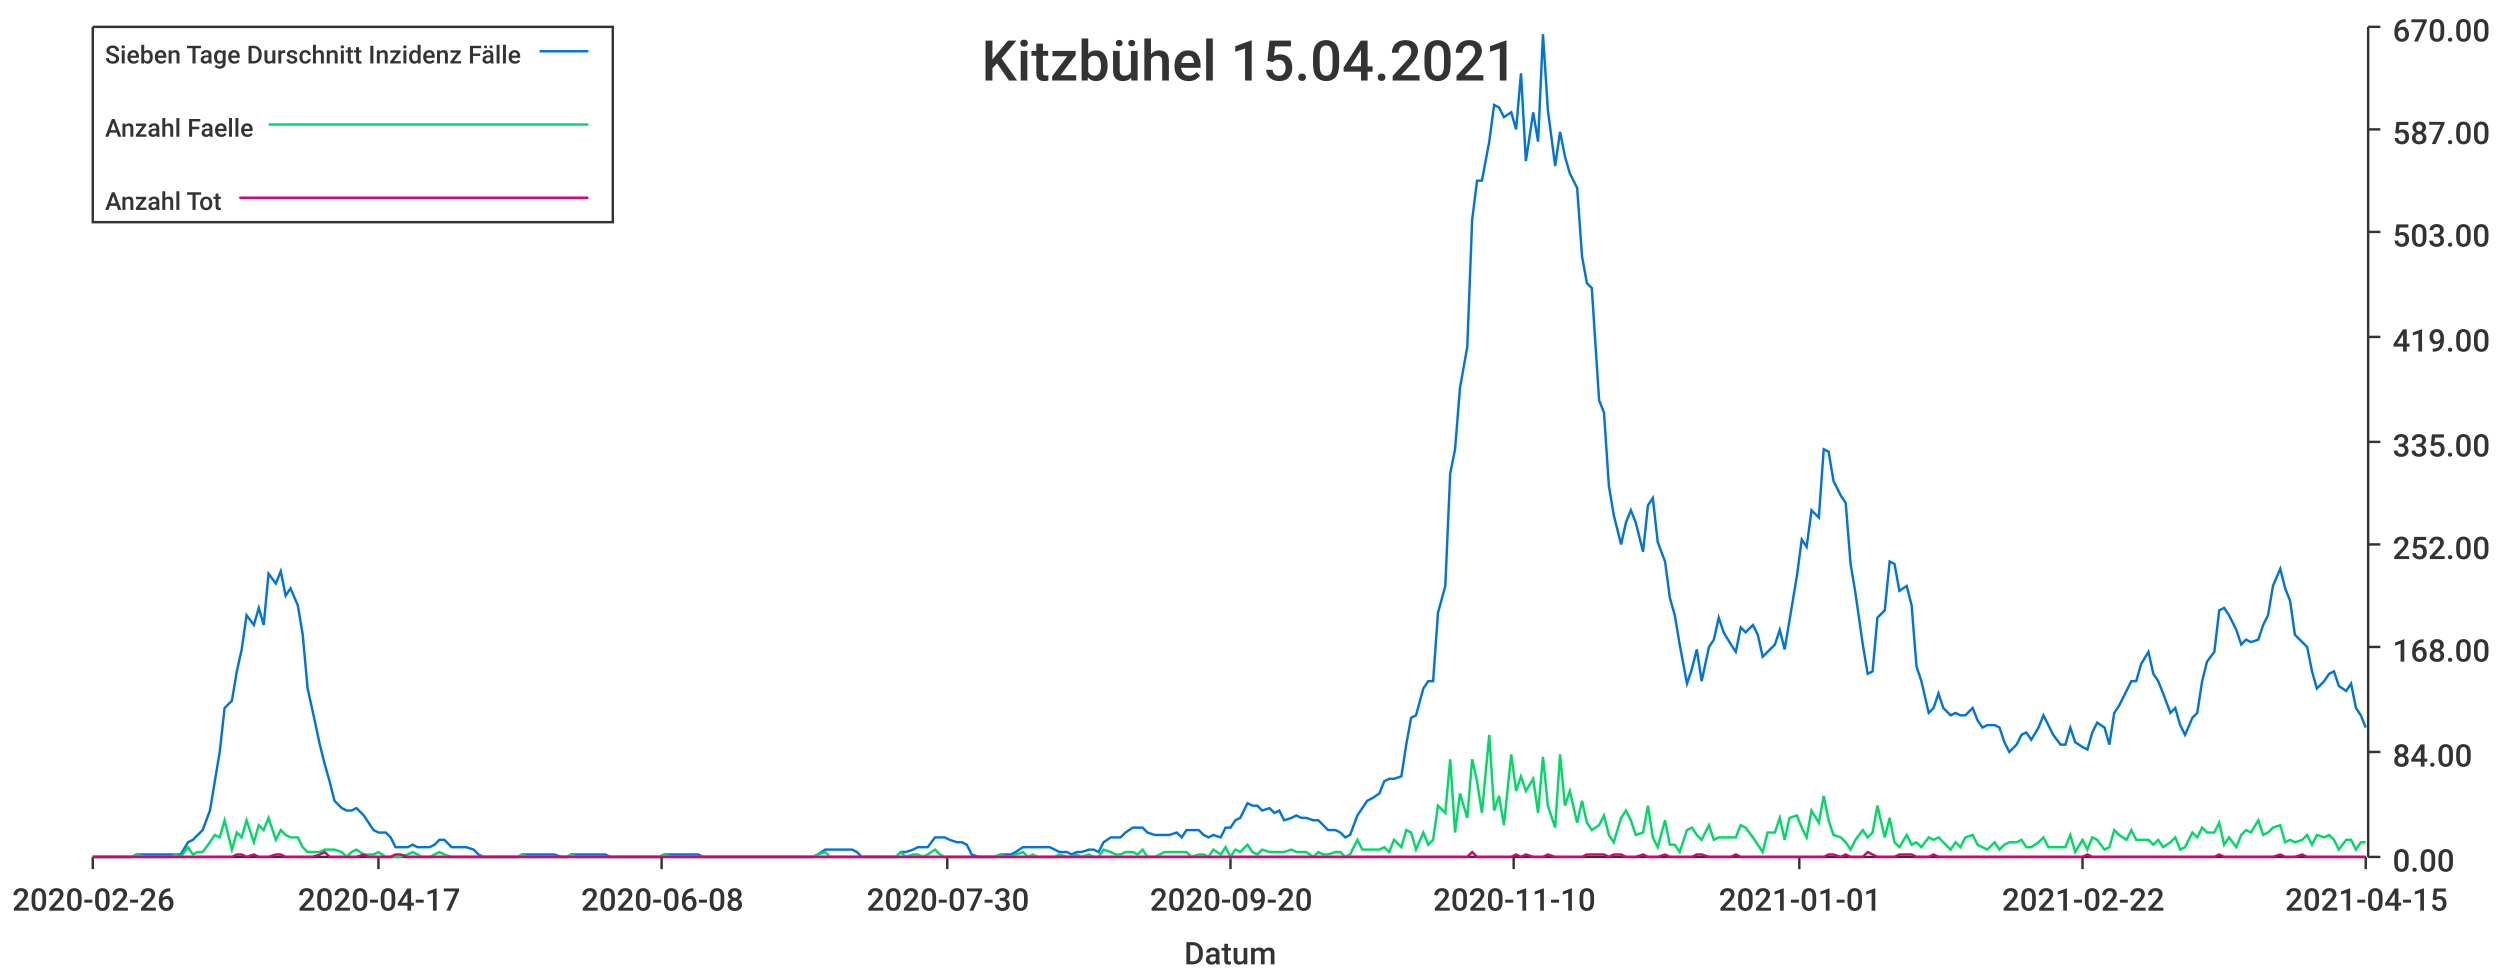
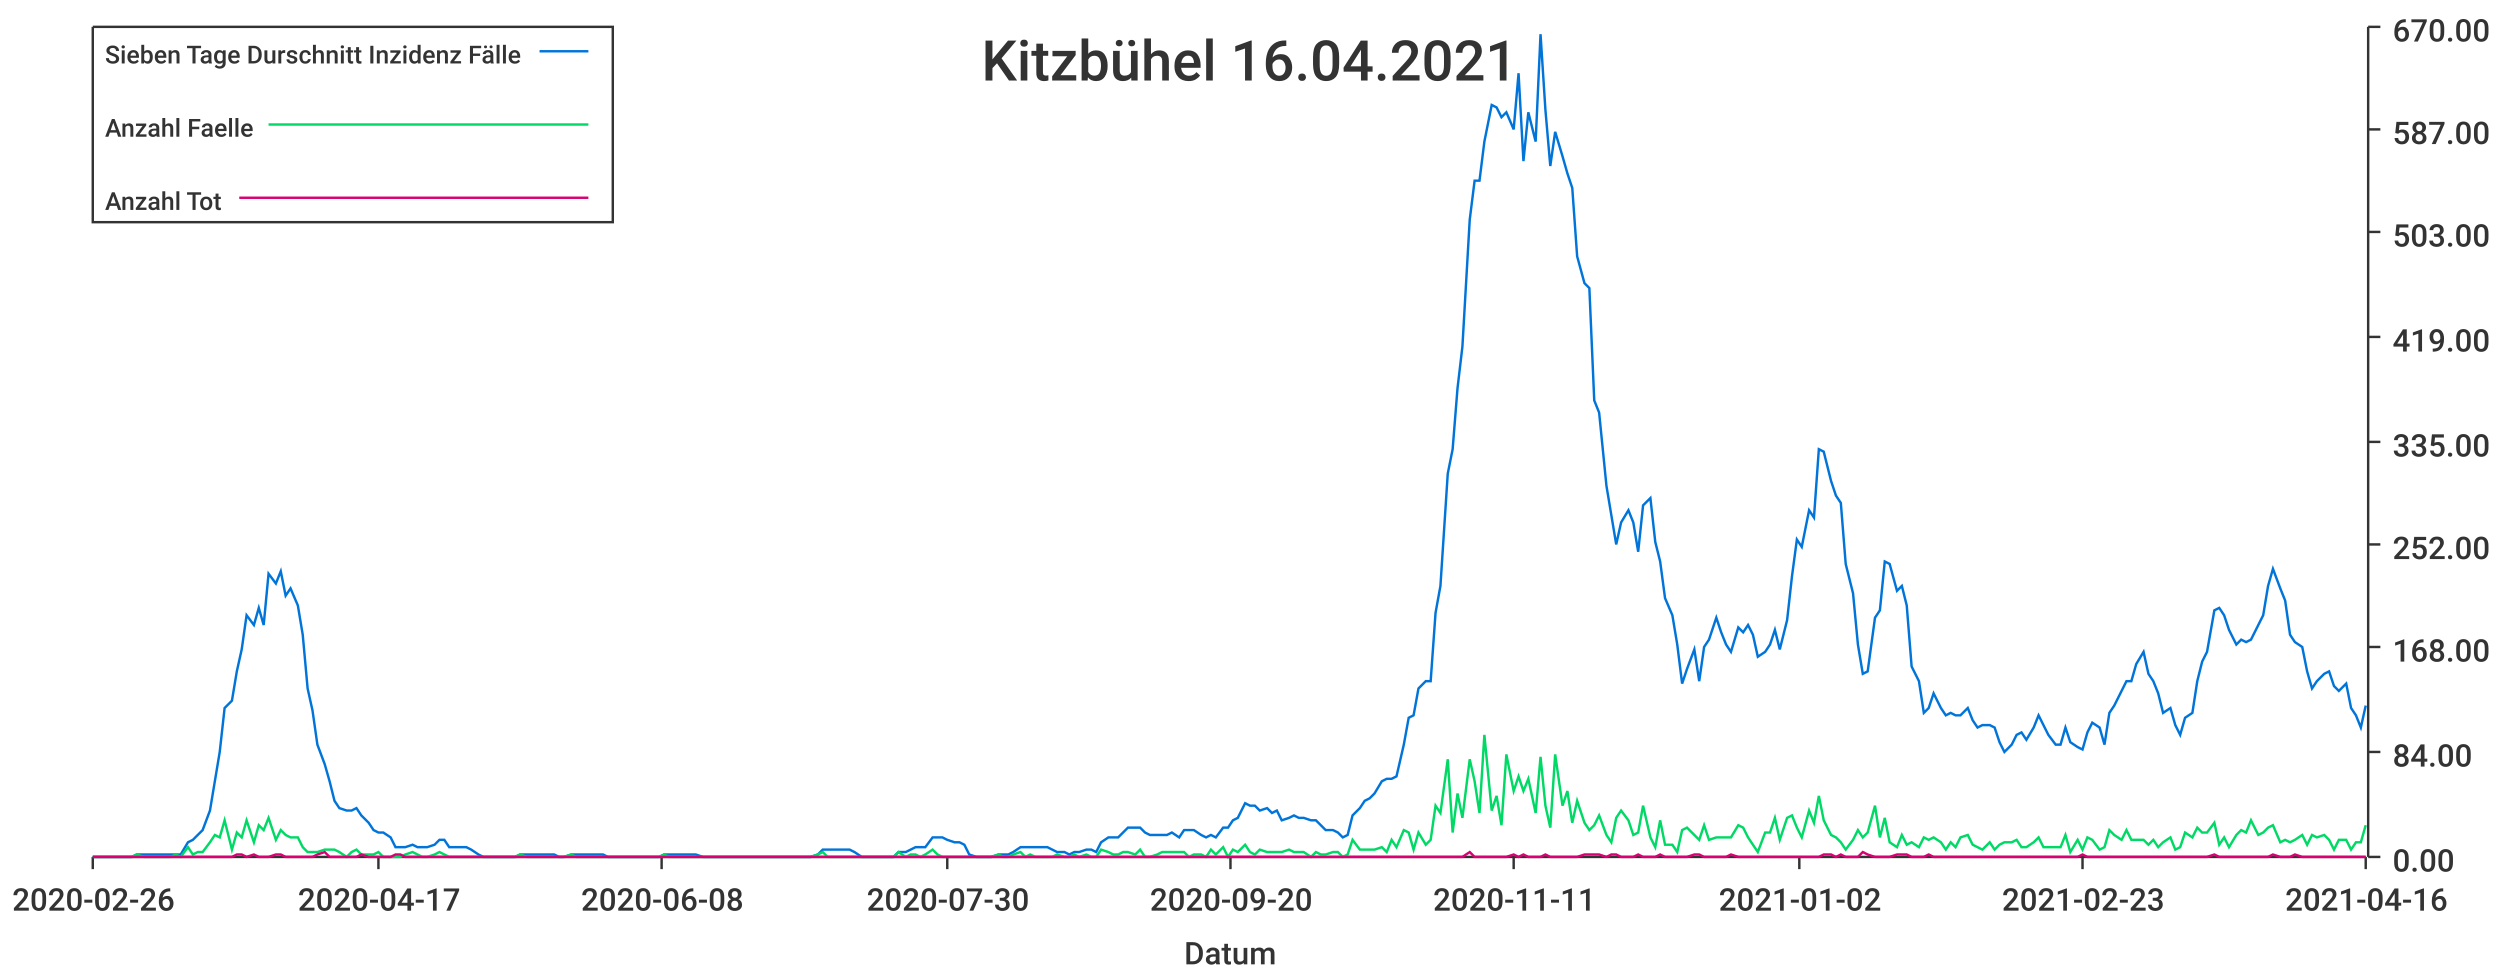
<svg xmlns="http://www.w3.org/2000/svg" width="1024" height="400">\n<path d="M 0 0 L 1024 0 L 1024 400 L 0 400 L 0 0" style="stroke-width:0;stroke:rgba(255,255,255,1.0);fill:rgba(255,255,255,1.0)" />
  <path d="M 38 11 L 969 11 L 969 351 L 38 351 L 38 11" style="stroke-width:0;stroke:rgba(255,255,255,1.0);fill:rgba(255,255,255,1.0)" />
  <path d="M 38 351 L 969 351" style="stroke-width:1;stroke:rgba(51,51,51,1.0);fill:none" />
  <path d="M 38 351 L 38 356" style="stroke-width:1;stroke:rgba(51,51,51,1.0);fill:none" />
  <text x="5" y="373" style="stroke-width:0;stroke:none;fill:rgba(51,51,51,1.0);font-size:12.8px;font-family:'Roboto Medium',sans-serif">2020-02-26</text>
  <path d="M 155 351 L 155 356" style="stroke-width:1;stroke:rgba(51,51,51,1.0);fill:none" />
  <text x="122" y="373" style="stroke-width:0;stroke:none;fill:rgba(51,51,51,1.0);font-size:12.8px;font-family:'Roboto Medium',sans-serif">2020-04-17</text>
  <path d="M 271 351 L 271 356" style="stroke-width:1;stroke:rgba(51,51,51,1.0);fill:none" />
  <text x="238" y="373" style="stroke-width:0;stroke:none;fill:rgba(51,51,51,1.0);font-size:12.8px;font-family:'Roboto Medium',sans-serif">2020-06-08</text>
  <path d="M 388 351 L 388 356" style="stroke-width:1;stroke:rgba(51,51,51,1.0);fill:none" />
  <text x="355" y="373" style="stroke-width:0;stroke:none;fill:rgba(51,51,51,1.0);font-size:12.8px;font-family:'Roboto Medium',sans-serif">2020-07-30</text>
  <path d="M 504 351 L 504 356" style="stroke-width:1;stroke:rgba(51,51,51,1.0);fill:none" />
  <text x="471" y="373" style="stroke-width:0;stroke:none;fill:rgba(51,51,51,1.0);font-size:12.8px;font-family:'Roboto Medium',sans-serif">2020-09-20</text>
  <path d="M 620 351 L 620 356" style="stroke-width:1;stroke:rgba(51,51,51,1.0);fill:none" />
-   <text x="587" y="373" style="stroke-width:0;stroke:none;fill:rgba(51,51,51,1.0);font-size:12.8px;font-family:'Roboto Medium',sans-serif">2020-11-10</text>
+   <text x="587" y="373" style="stroke-width:0;stroke:none;fill:rgba(51,51,51,1.0);font-size:12.8px;font-family:'Roboto Medium',sans-serif">2020-11-11</text>
  <path d="M 737 351 L 737 356" style="stroke-width:1;stroke:rgba(51,51,51,1.0);fill:none" />
-   <text x="704" y="373" style="stroke-width:0;stroke:none;fill:rgba(51,51,51,1.0);font-size:12.8px;font-family:'Roboto Medium',sans-serif">2021-01-01</text>
+   <text x="704" y="373" style="stroke-width:0;stroke:none;fill:rgba(51,51,51,1.0);font-size:12.8px;font-family:'Roboto Medium',sans-serif">2021-01-02</text>
  <path d="M 853 351 L 853 356" style="stroke-width:1;stroke:rgba(51,51,51,1.0);fill:none" />
-   <text x="820" y="373" style="stroke-width:0;stroke:none;fill:rgba(51,51,51,1.0);font-size:12.8px;font-family:'Roboto Medium',sans-serif">2021-02-22</text>
+   <text x="820" y="373" style="stroke-width:0;stroke:none;fill:rgba(51,51,51,1.0);font-size:12.8px;font-family:'Roboto Medium',sans-serif">2021-02-23</text>
  <path d="M 969 351 L 969 356" style="stroke-width:1;stroke:rgba(51,51,51,1.0);fill:none" />
-   <text x="936" y="373" style="stroke-width:0;stroke:none;fill:rgba(51,51,51,1.0);font-size:12.8px;font-family:'Roboto Medium',sans-serif">2021-04-15</text>
+   <text x="936" y="373" style="stroke-width:0;stroke:none;fill:rgba(51,51,51,1.0);font-size:12.8px;font-family:'Roboto Medium',sans-serif">2021-04-16</text>
  <text x="485" y="395" style="stroke-width:0;stroke:none;fill:rgba(51,51,51,1.0);font-size:12.8px;font-family:'Roboto Medium',sans-serif">Datum</text>
  <path d="M 970 351 L 970 11" style="stroke-width:1;stroke:rgba(51,51,51,1.0);fill:none" />
  <path d="M 970 351 L 975 351" style="stroke-width:1;stroke:rgba(51,51,51,1.0);fill:none" />
  <text x="980" y="357" style="stroke-width:0;stroke:none;fill:rgba(51,51,51,1.0);font-size:12.8px;font-family:'Roboto Medium',sans-serif">0.00</text>
  <path d="M 970 308 L 975 308" style="stroke-width:1;stroke:rgba(51,51,51,1.0);fill:none" />
  <text x="980" y="314" style="stroke-width:0;stroke:none;fill:rgba(51,51,51,1.0);font-size:12.8px;font-family:'Roboto Medium',sans-serif">84.00</text>
  <path d="M 970 265 L 975 265" style="stroke-width:1;stroke:rgba(51,51,51,1.0);fill:none" />
  <text x="980" y="271" style="stroke-width:0;stroke:none;fill:rgba(51,51,51,1.0);font-size:12.8px;font-family:'Roboto Medium',sans-serif">168.00</text>
  <path d="M 970 223 L 975 223" style="stroke-width:1;stroke:rgba(51,51,51,1.0);fill:none" />
  <text x="980" y="229" style="stroke-width:0;stroke:none;fill:rgba(51,51,51,1.0);font-size:12.8px;font-family:'Roboto Medium',sans-serif">252.00</text>
  <path d="M 970 181 L 975 181" style="stroke-width:1;stroke:rgba(51,51,51,1.0);fill:none" />
  <text x="980" y="187" style="stroke-width:0;stroke:none;fill:rgba(51,51,51,1.0);font-size:12.8px;font-family:'Roboto Medium',sans-serif">335.00</text>
  <path d="M 970 138 L 975 138" style="stroke-width:1;stroke:rgba(51,51,51,1.0);fill:none" />
  <text x="980" y="144" style="stroke-width:0;stroke:none;fill:rgba(51,51,51,1.0);font-size:12.8px;font-family:'Roboto Medium',sans-serif">419.00</text>
  <path d="M 970 95 L 975 95" style="stroke-width:1;stroke:rgba(51,51,51,1.0);fill:none" />
  <text x="980" y="101" style="stroke-width:0;stroke:none;fill:rgba(51,51,51,1.0);font-size:12.8px;font-family:'Roboto Medium',sans-serif">503.00</text>
  <path d="M 970 53 L 975 53" style="stroke-width:1;stroke:rgba(51,51,51,1.0);fill:none" />
  <text x="980" y="59" style="stroke-width:0;stroke:none;fill:rgba(51,51,51,1.0);font-size:12.8px;font-family:'Roboto Medium',sans-serif">587.00</text>
  <path d="M 970 11 L 975 11" style="stroke-width:1;stroke:rgba(51,51,51,1.0);fill:none" />
  <text x="980" y="17" style="stroke-width:0;stroke:none;fill:rgba(51,51,51,1.0);font-size:12.8px;font-family:'Roboto Medium',sans-serif">670.00</text>
-   <path d="M 38 351 L 41 351 L 43 351 L 45 351 L 47 351 L 50 351 L 52 351 L 54 351 L 56 350 L 59 350 L 61 350 L 63 350 L 65 350 L 68 350 L 70 350 L 72 350 L 74 350 L 77 345 L 79 344 L 81 342 L 83 340 L 86 332 L 88 320 L 90 308 L 92 290 L 95 287 L 97 275 L 99 266 L 101 252 L 104 256 L 106 249 L 108 256 L 110 235 L 113 239 L 115 234 L 117 244 L 119 241 L 122 248 L 124 260 L 126 282 L 128 291 L 131 305 L 133 313 L 135 320 L 137 328 L 140 331 L 142 332 L 144 332 L 146 331 L 149 334 L 151 337 L 153 340 L 155 341 L 158 341 L 160 343 L 162 347 L 164 347 L 167 347 L 169 346 L 171 347 L 173 347 L 176 347 L 178 346 L 180 344 L 182 344 L 185 347 L 187 347 L 189 347 L 191 347 L 194 348 L 196 350 L 198 351 L 200 351 L 203 351 L 205 351 L 207 351 L 209 351 L 212 351 L 214 350 L 216 350 L 218 350 L 221 350 L 223 350 L 225 350 L 227 350 L 230 351 L 232 351 L 234 350 L 236 350 L 239 350 L 241 350 L 243 350 L 245 350 L 248 350 L 250 351 L 252 351 L 254 351 L 257 351 L 259 351 L 261 351 L 263 351 L 266 351 L 268 351 L 270 351 L 272 350 L 275 350 L 277 350 L 279 350 L 281 350 L 284 350 L 286 350 L 288 351 L 290 351 L 293 351 L 295 351 L 297 351 L 299 351 L 302 351 L 304 351 L 306 351 L 308 351 L 311 351 L 313 351 L 315 351 L 317 351 L 320 351 L 322 351 L 324 351 L 326 351 L 329 351 L 331 351 L 333 351 L 335 350 L 338 348 L 340 348 L 342 348 L 344 348 L 347 348 L 349 348 L 351 349 L 353 351 L 356 351 L 358 351 L 360 351 L 362 351 L 365 351 L 367 351 L 369 349 L 371 349 L 374 348 L 376 347 L 378 347 L 380 347 L 383 343 L 385 343 L 387 343 L 389 344 L 392 345 L 394 345 L 396 346 L 398 350 L 401 351 L 403 351 L 405 351 L 407 351 L 410 350 L 412 350 L 414 350 L 416 349 L 419 347 L 421 347 L 423 347 L 425 347 L 428 347 L 430 347 L 432 348 L 434 349 L 437 349 L 439 350 L 441 349 L 443 349 L 446 348 L 448 348 L 450 349 L 452 345 L 455 343 L 457 343 L 459 343 L 461 341 L 464 339 L 466 339 L 468 339 L 470 341 L 473 342 L 475 342 L 477 342 L 479 342 L 482 341 L 484 343 L 486 340 L 488 340 L 491 340 L 493 342 L 495 343 L 497 342 L 500 343 L 502 339 L 504 339 L 506 336 L 508 335 L 511 329 L 513 330 L 515 330 L 517 332 L 520 331 L 522 333 L 524 332 L 526 336 L 529 335 L 531 334 L 533 335 L 535 335 L 538 336 L 540 336 L 542 338 L 544 340 L 547 340 L 549 341 L 551 343 L 553 342 L 556 334 L 558 331 L 560 328 L 562 327 L 565 325 L 567 320 L 569 319 L 571 319 L 574 318 L 576 305 L 578 294 L 580 293 L 583 282 L 585 279 L 587 279 L 589 251 L 592 240 L 594 194 L 596 184 L 598 159 L 601 142 L 603 90 L 605 74 L 607 74 L 610 58 L 612 43 L 614 44 L 616 48 L 619 46 L 621 53 L 623 30 L 625 66 L 628 46 L 630 58 L 632 14 L 634 45 L 637 68 L 639 54 L 641 64 L 643 71 L 646 77 L 648 105 L 650 116 L 652 118 L 655 164 L 657 169 L 659 199 L 661 211 L 664 223 L 666 214 L 668 209 L 670 214 L 673 226 L 675 207 L 677 204 L 679 222 L 682 230 L 684 245 L 686 252 L 688 264 L 691 280 L 693 274 L 695 266 L 697 279 L 700 265 L 702 262 L 704 253 L 706 259 L 709 264 L 711 267 L 713 257 L 715 259 L 718 256 L 720 260 L 722 269 L 724 267 L 727 264 L 729 258 L 731 266 L 733 254 L 736 236 L 738 221 L 740 224 L 742 209 L 745 212 L 747 184 L 749 185 L 751 197 L 754 203 L 756 206 L 758 231 L 760 243 L 763 264 L 765 276 L 767 275 L 769 253 L 772 250 L 774 230 L 776 231 L 778 242 L 781 240 L 783 248 L 785 273 L 787 279 L 790 292 L 792 290 L 794 284 L 796 290 L 799 293 L 801 292 L 803 293 L 805 293 L 808 290 L 810 295 L 812 298 L 814 297 L 817 297 L 819 298 L 821 304 L 823 308 L 826 305 L 828 301 L 830 300 L 832 303 L 835 298 L 837 293 L 839 297 L 841 301 L 844 305 L 846 305 L 848 298 L 850 304 L 853 306 L 855 307 L 857 300 L 859 296 L 862 298 L 864 305 L 866 292 L 868 289 L 871 283 L 873 279 L 875 279 L 877 272 L 880 267 L 882 276 L 884 279 L 886 284 L 889 292 L 891 290 L 893 297 L 895 301 L 898 294 L 900 292 L 902 279 L 904 271 L 907 267 L 909 250 L 911 249 L 913 252 L 916 258 L 918 264 L 920 262 L 922 263 L 925 262 L 927 256 L 929 252 L 931 240 L 934 233 L 936 241 L 938 246 L 940 260 L 943 263 L 945 265 L 947 275 L 949 282 L 952 279 L 954 276 L 956 275 L 958 281 L 961 283 L 963 280 L 965 290 L 967 293 L 969 298" style="stroke-width:1;stroke:rgba(0,116,217,1.0);fill:none" />
-   <path d="M 38 351 L 41 351 L 43 351 L 45 351 L 47 351 L 50 351 L 52 351 L 54 351 L 56 350 L 59 351 L 61 351 L 63 351 L 65 351 L 68 351 L 70 351 L 72 350 L 74 351 L 77 347 L 79 350 L 81 349 L 83 349 L 86 345 L 88 342 L 90 343 L 92 336 L 95 348 L 97 341 L 99 343 L 101 336 L 104 345 L 106 338 L 108 340 L 110 335 L 113 344 L 115 340 L 117 342 L 119 343 L 122 343 L 124 347 L 126 349 L 128 349 L 131 349 L 133 348 L 135 348 L 137 348 L 140 349 L 142 351 L 144 349 L 146 348 L 149 350 L 151 350 L 153 350 L 155 349 L 158 351 L 160 351 L 162 351 L 164 351 L 167 350 L 169 349 L 171 350 L 173 351 L 176 351 L 178 350 L 180 349 L 182 350 L 185 351 L 187 351 L 189 351 L 191 351 L 194 351 L 196 351 L 198 351 L 200 351 L 203 351 L 205 351 L 207 351 L 209 351 L 212 351 L 214 350 L 216 351 L 218 351 L 221 351 L 223 351 L 225 351 L 227 351 L 230 351 L 232 351 L 234 350 L 236 351 L 239 351 L 241 351 L 243 351 L 245 351 L 248 351 L 250 351 L 252 351 L 254 351 L 257 351 L 259 351 L 261 351 L 263 351 L 266 351 L 268 351 L 270 351 L 272 350 L 275 351 L 277 351 L 279 351 L 281 351 L 284 351 L 286 351 L 288 351 L 290 351 L 293 351 L 295 351 L 297 351 L 299 351 L 302 351 L 304 351 L 306 351 L 308 351 L 311 351 L 313 351 L 315 351 L 317 351 L 320 351 L 322 351 L 324 351 L 326 351 L 329 351 L 331 351 L 333 351 L 335 350 L 338 349 L 340 351 L 342 351 L 344 351 L 347 351 L 349 351 L 351 351 L 353 351 L 356 351 L 358 351 L 360 351 L 362 351 L 365 351 L 367 351 L 369 349 L 371 351 L 374 350 L 376 350 L 378 351 L 380 350 L 383 348 L 385 350 L 387 351 L 389 351 L 392 351 L 394 351 L 396 351 L 398 351 L 401 351 L 403 351 L 405 351 L 407 351 L 410 350 L 412 351 L 414 351 L 416 350 L 419 349 L 421 351 L 423 350 L 425 351 L 428 351 L 430 351 L 432 351 L 434 350 L 437 351 L 439 351 L 441 350 L 443 351 L 446 350 L 448 351 L 450 351 L 452 348 L 455 349 L 457 350 L 459 350 L 461 349 L 464 349 L 466 350 L 468 348 L 470 351 L 473 351 L 475 350 L 477 349 L 479 349 L 482 349 L 484 349 L 486 349 L 488 351 L 491 350 L 493 350 L 495 351 L 497 348 L 500 350 L 502 347 L 504 351 L 506 348 L 508 349 L 511 346 L 513 349 L 515 350 L 517 348 L 520 349 L 522 349 L 524 349 L 526 349 L 529 348 L 531 349 L 533 349 L 535 349 L 538 351 L 540 349 L 542 350 L 544 350 L 547 349 L 549 349 L 551 351 L 553 350 L 556 344 L 558 348 L 560 348 L 562 348 L 565 348 L 567 347 L 569 349 L 571 344 L 574 347 L 576 340 L 578 341 L 580 348 L 583 341 L 585 346 L 587 344 L 589 330 L 592 333 L 594 311 L 596 341 L 598 325 L 601 335 L 603 311 L 605 320 L 607 333 L 610 301 L 612 332 L 614 326 L 616 338 L 619 309 L 621 324 L 623 318 L 625 324 L 628 319 L 630 333 L 632 310 L 634 330 L 637 339 L 639 309 L 641 330 L 643 324 L 646 337 L 648 328 L 650 337 L 652 340 L 655 338 L 657 334 L 659 342 L 661 345 L 664 335 L 666 332 L 668 336 L 670 342 L 673 341 L 675 330 L 677 343 L 679 347 L 682 336 L 684 346 L 686 346 L 688 349 L 691 340 L 693 339 L 695 342 L 697 344 L 700 338 L 702 344 L 704 343 L 706 343 L 709 343 L 711 343 L 713 338 L 715 339 L 718 343 L 720 346 L 722 349 L 724 341 L 727 341 L 729 335 L 731 344 L 733 335 L 736 334 L 738 339 L 740 343 L 742 332 L 745 337 L 747 326 L 749 336 L 751 342 L 754 343 L 756 345 L 758 348 L 760 344 L 763 340 L 765 343 L 767 341 L 769 330 L 772 343 L 774 335 L 776 345 L 778 347 L 781 342 L 783 346 L 785 345 L 787 347 L 790 343 L 792 344 L 794 343 L 796 345 L 799 348 L 801 345 L 803 347 L 805 343 L 808 342 L 810 346 L 812 347 L 814 348 L 817 345 L 819 348 L 821 346 L 823 345 L 826 345 L 828 344 L 830 347 L 832 347 L 835 345 L 837 343 L 839 347 L 841 347 L 844 347 L 846 347 L 848 342 L 850 349 L 853 344 L 855 348 L 857 343 L 859 344 L 862 348 L 864 347 L 866 340 L 868 342 L 871 344 L 873 340 L 875 344 L 877 344 L 880 344 L 882 346 L 884 344 L 886 347 L 889 345 L 891 343 L 893 348 L 895 347 L 898 341 L 900 343 L 902 339 L 904 341 L 907 341 L 909 337 L 911 346 L 913 343 L 916 347 L 918 342 L 920 340 L 922 341 L 925 336 L 927 342 L 929 341 L 931 339 L 934 338 L 936 345 L 938 344 L 940 345 L 943 344 L 945 342 L 947 346 L 949 342 L 952 343 L 954 342 L 956 344 L 958 348 L 961 344 L 963 344 L 965 348 L 967 345 L 969 345" style="stroke-width:1;stroke:rgba(0,217,101,1.0);fill:none" />
-   <path d="M 38 351 L 41 351 L 43 351 L 45 351 L 47 351 L 50 351 L 52 351 L 54 351 L 56 351 L 59 351 L 61 351 L 63 351 L 65 351 L 68 351 L 70 351 L 72 351 L 74 351 L 77 351 L 79 351 L 81 351 L 83 351 L 86 351 L 88 351 L 90 351 L 92 351 L 95 351 L 97 350 L 99 350 L 101 351 L 104 350 L 106 351 L 108 351 L 110 351 L 113 350 L 115 350 L 117 351 L 119 351 L 122 351 L 124 351 L 126 351 L 128 351 L 131 350 L 133 349 L 135 351 L 137 351 L 140 351 L 142 351 L 144 351 L 146 351 L 149 350 L 151 351 L 153 351 L 155 351 L 158 351 L 160 351 L 162 350 L 164 350 L 167 351 L 169 351 L 171 351 L 173 351 L 176 351 L 178 351 L 180 351 L 182 351 L 185 351 L 187 351 L 189 351 L 191 351 L 194 351 L 196 351 L 198 351 L 200 351 L 203 351 L 205 351 L 207 351 L 209 351 L 212 351 L 214 351 L 216 351 L 218 351 L 221 351 L 223 351 L 225 351 L 227 351 L 230 351 L 232 351 L 234 351 L 236 351 L 239 351 L 241 351 L 243 351 L 245 351 L 248 351 L 250 351 L 252 351 L 254 351 L 257 351 L 259 351 L 261 351 L 263 351 L 266 351 L 268 351 L 270 351 L 272 351 L 275 351 L 277 351 L 279 351 L 281 351 L 284 351 L 286 351 L 288 351 L 290 351 L 293 351 L 295 351 L 297 351 L 299 351 L 302 351 L 304 351 L 306 351 L 308 351 L 311 351 L 313 351 L 315 351 L 317 351 L 320 351 L 322 351 L 324 351 L 326 351 L 329 351 L 331 351 L 333 351 L 335 351 L 338 351 L 340 351 L 342 351 L 344 351 L 347 351 L 349 351 L 351 351 L 353 351 L 356 351 L 358 351 L 360 351 L 362 351 L 365 351 L 367 351 L 369 351 L 371 351 L 374 351 L 376 351 L 378 351 L 380 351 L 383 351 L 385 351 L 387 351 L 389 351 L 392 351 L 394 351 L 396 351 L 398 351 L 401 351 L 403 351 L 405 351 L 407 351 L 410 351 L 412 351 L 414 351 L 416 351 L 419 351 L 421 351 L 423 351 L 425 351 L 428 351 L 430 351 L 432 351 L 434 351 L 437 351 L 439 351 L 441 351 L 443 351 L 446 351 L 448 351 L 450 351 L 452 351 L 455 351 L 457 351 L 459 351 L 461 351 L 464 351 L 466 351 L 468 351 L 470 351 L 473 351 L 475 351 L 477 351 L 479 351 L 482 351 L 484 351 L 486 351 L 488 351 L 491 351 L 493 351 L 495 351 L 497 351 L 500 351 L 502 351 L 504 351 L 506 351 L 508 351 L 511 351 L 513 351 L 515 351 L 517 351 L 520 351 L 522 351 L 524 351 L 526 351 L 529 351 L 531 351 L 533 351 L 535 351 L 538 351 L 540 351 L 542 351 L 544 351 L 547 351 L 549 351 L 551 351 L 553 351 L 556 351 L 558 351 L 560 351 L 562 351 L 565 351 L 567 351 L 569 351 L 571 351 L 574 351 L 576 351 L 578 351 L 580 351 L 583 351 L 585 351 L 587 351 L 589 351 L 592 351 L 594 351 L 596 351 L 598 351 L 601 351 L 603 349 L 605 351 L 607 351 L 610 351 L 612 351 L 614 351 L 616 351 L 619 351 L 621 350 L 623 351 L 625 350 L 628 351 L 630 351 L 632 351 L 634 350 L 637 351 L 639 351 L 641 351 L 643 351 L 646 351 L 648 351 L 650 350 L 652 350 L 655 350 L 657 350 L 659 351 L 661 350 L 664 350 L 666 351 L 668 351 L 670 351 L 673 350 L 675 351 L 677 351 L 679 351 L 682 350 L 684 351 L 686 351 L 688 351 L 691 351 L 693 351 L 695 350 L 697 350 L 700 351 L 702 351 L 704 351 L 706 351 L 709 351 L 711 350 L 713 351 L 715 351 L 718 351 L 720 351 L 722 351 L 724 351 L 727 351 L 729 351 L 731 351 L 733 351 L 736 351 L 738 351 L 740 351 L 742 351 L 745 351 L 747 351 L 749 350 L 751 350 L 754 351 L 756 350 L 758 351 L 760 351 L 763 351 L 765 349 L 767 350 L 769 351 L 772 351 L 774 351 L 776 351 L 778 350 L 781 350 L 783 350 L 785 351 L 787 351 L 790 351 L 792 350 L 794 351 L 796 351 L 799 351 L 801 351 L 803 351 L 805 351 L 808 351 L 810 351 L 812 351 L 814 351 L 817 351 L 819 351 L 821 351 L 823 351 L 826 351 L 828 351 L 830 351 L 832 351 L 835 351 L 837 351 L 839 351 L 841 351 L 844 351 L 846 351 L 848 351 L 850 351 L 853 351 L 855 350 L 857 351 L 859 351 L 862 351 L 864 351 L 866 351 L 868 351 L 871 351 L 873 351 L 875 351 L 877 351 L 880 351 L 882 351 L 884 351 L 886 351 L 889 351 L 891 351 L 893 351 L 895 351 L 898 351 L 900 351 L 902 351 L 904 351 L 907 351 L 909 350 L 911 351 L 913 351 L 916 351 L 918 351 L 920 351 L 922 351 L 925 351 L 927 351 L 929 351 L 931 351 L 934 350 L 936 351 L 938 351 L 940 351 L 943 350 L 945 351 L 947 351 L 949 351 L 952 351 L 954 351 L 956 351 L 958 351 L 961 351 L 963 351 L 965 351 L 967 351 L 969 351" style="stroke-width:1;stroke:rgba(217,0,116,1.0);fill:none" />
-   <text x="402" y="33" style="stroke-width:0;stroke:none;fill:rgba(51,51,51,1.0);font-size:23.0px;font-family:'Roboto Medium',sans-serif">Kitzbühel 15.04.2021</text>
+   <path d="M 38 351 L 41 351 L 43 351 L 45 351 L 47 351 L 50 351 L 52 351 L 54 351 L 56 350 L 59 350 L 61 350 L 63 350 L 65 350 L 68 350 L 70 350 L 72 350 L 74 350 L 77 345 L 79 344 L 81 342 L 83 340 L 86 332 L 88 320 L 90 308 L 92 290 L 95 287 L 97 275 L 99 266 L 101 252 L 104 256 L 106 249 L 108 256 L 110 235 L 113 239 L 115 234 L 117 244 L 119 241 L 122 248 L 124 260 L 126 282 L 128 291 L 130 305 L 133 313 L 135 320 L 137 328 L 139 331 L 142 332 L 144 332 L 146 331 L 148 334 L 151 337 L 153 340 L 155 341 L 157 341 L 160 343 L 162 347 L 164 347 L 166 347 L 169 346 L 171 347 L 173 347 L 175 347 L 178 346 L 180 344 L 182 344 L 184 347 L 187 347 L 189 347 L 191 347 L 193 348 L 196 350 L 198 351 L 200 351 L 202 351 L 205 351 L 207 351 L 209 351 L 211 351 L 213 350 L 216 350 L 218 350 L 220 350 L 222 350 L 225 350 L 227 350 L 229 351 L 231 351 L 234 350 L 236 350 L 238 350 L 240 350 L 243 350 L 245 350 L 247 350 L 249 351 L 252 351 L 254 351 L 256 351 L 258 351 L 261 351 L 263 351 L 265 351 L 267 351 L 270 351 L 272 350 L 274 350 L 276 350 L 279 350 L 281 350 L 283 350 L 285 350 L 288 351 L 290 351 L 292 351 L 294 351 L 296 351 L 299 351 L 301 351 L 303 351 L 305 351 L 308 351 L 310 351 L 312 351 L 314 351 L 317 351 L 319 351 L 321 351 L 323 351 L 326 351 L 328 351 L 330 351 L 332 351 L 335 350 L 337 348 L 339 348 L 341 348 L 344 348 L 346 348 L 348 348 L 350 349 L 353 351 L 355 351 L 357 351 L 359 351 L 362 351 L 364 351 L 366 351 L 368 349 L 371 349 L 373 348 L 375 347 L 377 347 L 379 347 L 382 343 L 384 343 L 386 343 L 388 344 L 391 345 L 393 345 L 395 346 L 397 350 L 400 351 L 402 351 L 404 351 L 406 351 L 409 350 L 411 350 L 413 350 L 415 349 L 418 347 L 420 347 L 422 347 L 424 347 L 427 347 L 429 347 L 431 348 L 433 349 L 436 349 L 438 350 L 440 349 L 442 349 L 445 348 L 447 348 L 449 349 L 451 345 L 454 343 L 456 343 L 458 343 L 460 341 L 462 339 L 465 339 L 467 339 L 469 341 L 471 342 L 474 342 L 476 342 L 478 342 L 480 341 L 483 343 L 485 340 L 487 340 L 489 340 L 492 342 L 494 343 L 496 342 L 498 343 L 501 339 L 503 339 L 505 336 L 507 335 L 510 329 L 512 330 L 514 330 L 516 332 L 519 331 L 521 333 L 523 332 L 525 336 L 528 335 L 530 334 L 532 335 L 534 335 L 537 336 L 539 336 L 541 338 L 543 340 L 546 340 L 548 341 L 550 343 L 552 342 L 554 334 L 557 331 L 559 328 L 561 327 L 563 325 L 566 320 L 568 319 L 570 319 L 572 318 L 575 305 L 577 294 L 579 293 L 581 282 L 584 279 L 586 279 L 588 251 L 590 240 L 593 194 L 595 184 L 597 159 L 599 142 L 602 90 L 604 74 L 606 74 L 608 58 L 611 43 L 613 44 L 615 48 L 617 46 L 620 53 L 622 30 L 624 66 L 626 46 L 629 58 L 631 14 L 633 45 L 635 68 L 637 54 L 640 64 L 642 71 L 644 77 L 646 105 L 649 116 L 651 118 L 653 164 L 655 169 L 658 199 L 660 211 L 662 223 L 664 214 L 667 209 L 669 214 L 671 226 L 673 207 L 676 204 L 678 222 L 680 230 L 682 245 L 685 252 L 687 264 L 689 280 L 691 274 L 694 266 L 696 279 L 698 265 L 700 262 L 703 253 L 705 259 L 707 264 L 709 267 L 712 257 L 714 259 L 716 256 L 718 260 L 720 269 L 723 267 L 725 264 L 727 258 L 729 266 L 732 254 L 734 236 L 736 221 L 738 224 L 741 209 L 743 212 L 745 184 L 747 185 L 750 197 L 752 203 L 754 206 L 756 231 L 759 243 L 761 264 L 763 276 L 765 275 L 768 253 L 770 250 L 772 230 L 774 231 L 777 242 L 779 240 L 781 248 L 783 273 L 786 279 L 788 292 L 790 290 L 792 284 L 795 290 L 797 293 L 799 292 L 801 293 L 803 293 L 806 290 L 808 295 L 810 298 L 812 297 L 815 297 L 817 298 L 819 304 L 821 308 L 824 305 L 826 301 L 828 300 L 830 303 L 833 298 L 835 293 L 837 297 L 839 301 L 842 305 L 844 305 L 846 298 L 848 304 L 851 306 L 853 307 L 855 300 L 857 296 L 860 298 L 862 305 L 864 292 L 866 289 L 869 283 L 871 279 L 873 279 L 875 272 L 878 267 L 880 276 L 882 279 L 884 284 L 886 292 L 889 290 L 891 297 L 893 301 L 895 294 L 898 292 L 900 279 L 902 271 L 904 267 L 907 250 L 909 249 L 911 252 L 913 258 L 916 264 L 918 262 L 920 263 L 922 262 L 925 256 L 927 252 L 929 240 L 931 233 L 934 241 L 936 246 L 938 260 L 940 263 L 943 265 L 945 275 L 947 282 L 949 279 L 952 276 L 954 275 L 956 281 L 958 283 L 961 280 L 963 290 L 965 293 L 967 298 L 969 289" style="stroke-width:1;stroke:rgba(0,116,217,1.0);fill:none" />
+   <path d="M 38 351 L 41 351 L 43 351 L 45 351 L 47 351 L 50 351 L 52 351 L 54 351 L 56 350 L 59 351 L 61 351 L 63 351 L 65 351 L 68 351 L 70 351 L 72 350 L 74 351 L 77 347 L 79 350 L 81 349 L 83 349 L 86 345 L 88 342 L 90 343 L 92 336 L 95 348 L 97 341 L 99 343 L 101 336 L 104 345 L 106 338 L 108 340 L 110 335 L 113 344 L 115 340 L 117 342 L 119 343 L 122 343 L 124 347 L 126 349 L 128 349 L 130 349 L 133 348 L 135 348 L 137 348 L 139 349 L 142 351 L 144 349 L 146 348 L 148 350 L 151 350 L 153 350 L 155 349 L 157 351 L 160 351 L 162 351 L 164 351 L 166 350 L 169 349 L 171 350 L 173 351 L 175 351 L 178 350 L 180 349 L 182 350 L 184 351 L 187 351 L 189 351 L 191 351 L 193 351 L 196 351 L 198 351 L 200 351 L 202 351 L 205 351 L 207 351 L 209 351 L 211 351 L 213 350 L 216 351 L 218 351 L 220 351 L 222 351 L 225 351 L 227 351 L 229 351 L 231 351 L 234 350 L 236 351 L 238 351 L 240 351 L 243 351 L 245 351 L 247 351 L 249 351 L 252 351 L 254 351 L 256 351 L 258 351 L 261 351 L 263 351 L 265 351 L 267 351 L 270 351 L 272 350 L 274 351 L 276 351 L 279 351 L 281 351 L 283 351 L 285 351 L 288 351 L 290 351 L 292 351 L 294 351 L 296 351 L 299 351 L 301 351 L 303 351 L 305 351 L 308 351 L 310 351 L 312 351 L 314 351 L 317 351 L 319 351 L 321 351 L 323 351 L 326 351 L 328 351 L 330 351 L 332 351 L 335 350 L 337 349 L 339 351 L 341 351 L 344 351 L 346 351 L 348 351 L 350 351 L 353 351 L 355 351 L 357 351 L 359 351 L 362 351 L 364 351 L 366 351 L 368 349 L 371 351 L 373 350 L 375 350 L 377 351 L 379 350 L 382 348 L 384 350 L 386 351 L 388 351 L 391 351 L 393 351 L 395 351 L 397 351 L 400 351 L 402 351 L 404 351 L 406 351 L 409 350 L 411 351 L 413 351 L 415 350 L 418 349 L 420 351 L 422 350 L 424 351 L 427 351 L 429 351 L 431 351 L 433 350 L 436 351 L 438 351 L 440 350 L 442 351 L 445 350 L 447 351 L 449 351 L 451 348 L 454 349 L 456 350 L 458 350 L 460 349 L 462 349 L 465 350 L 467 348 L 469 351 L 471 351 L 474 350 L 476 349 L 478 349 L 480 349 L 483 349 L 485 349 L 487 351 L 489 350 L 492 350 L 494 351 L 496 348 L 498 350 L 501 347 L 503 351 L 505 348 L 507 349 L 510 346 L 512 349 L 514 350 L 516 348 L 519 349 L 521 349 L 523 349 L 525 349 L 528 348 L 530 349 L 532 349 L 534 349 L 537 351 L 539 349 L 541 350 L 543 350 L 546 349 L 548 349 L 550 351 L 552 350 L 554 344 L 557 348 L 559 348 L 561 348 L 563 348 L 566 347 L 568 349 L 570 344 L 572 347 L 575 340 L 577 341 L 579 348 L 581 341 L 584 346 L 586 344 L 588 330 L 590 333 L 593 311 L 595 341 L 597 325 L 599 335 L 602 311 L 604 320 L 606 333 L 608 301 L 611 332 L 613 326 L 615 338 L 617 309 L 620 324 L 622 318 L 624 324 L 626 319 L 629 333 L 631 310 L 633 330 L 635 339 L 637 309 L 640 330 L 642 324 L 644 337 L 646 328 L 649 337 L 651 340 L 653 338 L 655 334 L 658 342 L 660 345 L 662 335 L 664 332 L 667 336 L 669 342 L 671 341 L 673 330 L 676 343 L 678 347 L 680 336 L 682 346 L 685 346 L 687 349 L 689 340 L 691 339 L 694 342 L 696 344 L 698 338 L 700 344 L 703 343 L 705 343 L 707 343 L 709 343 L 712 338 L 714 339 L 716 343 L 718 346 L 720 349 L 723 341 L 725 341 L 727 335 L 729 344 L 732 335 L 734 334 L 736 339 L 738 343 L 741 332 L 743 337 L 745 326 L 747 336 L 750 342 L 752 343 L 754 345 L 756 348 L 759 344 L 761 340 L 763 343 L 765 341 L 768 330 L 770 343 L 772 335 L 774 345 L 777 347 L 779 342 L 781 346 L 783 345 L 786 347 L 788 343 L 790 344 L 792 343 L 795 345 L 797 348 L 799 345 L 801 347 L 803 343 L 806 342 L 808 346 L 810 347 L 812 348 L 815 345 L 817 348 L 819 346 L 821 345 L 824 345 L 826 344 L 828 347 L 830 347 L 833 345 L 835 343 L 837 347 L 839 347 L 842 347 L 844 347 L 846 342 L 848 349 L 851 344 L 853 348 L 855 343 L 857 344 L 860 348 L 862 347 L 864 340 L 866 342 L 869 344 L 871 340 L 873 344 L 875 344 L 878 344 L 880 346 L 882 344 L 884 347 L 886 345 L 889 343 L 891 348 L 893 347 L 895 341 L 898 343 L 900 339 L 902 341 L 904 341 L 907 337 L 909 346 L 911 343 L 913 347 L 916 342 L 918 340 L 920 341 L 922 336 L 925 342 L 927 341 L 929 339 L 931 338 L 934 345 L 936 344 L 938 345 L 940 344 L 943 342 L 945 346 L 947 342 L 949 343 L 952 342 L 954 344 L 956 348 L 958 344 L 961 344 L 963 348 L 965 345 L 967 345 L 969 338" style="stroke-width:1;stroke:rgba(0,217,101,1.0);fill:none" />
+   <path d="M 38 351 L 41 351 L 43 351 L 45 351 L 47 351 L 50 351 L 52 351 L 54 351 L 56 351 L 59 351 L 61 351 L 63 351 L 65 351 L 68 351 L 70 351 L 72 351 L 74 351 L 77 351 L 79 351 L 81 351 L 83 351 L 86 351 L 88 351 L 90 351 L 92 351 L 95 351 L 97 350 L 99 350 L 101 351 L 104 350 L 106 351 L 108 351 L 110 351 L 113 350 L 115 350 L 117 351 L 119 351 L 122 351 L 124 351 L 126 351 L 128 351 L 130 350 L 133 349 L 135 351 L 137 351 L 139 351 L 142 351 L 144 351 L 146 351 L 148 350 L 151 351 L 153 351 L 155 351 L 157 351 L 160 351 L 162 350 L 164 350 L 166 351 L 169 351 L 171 351 L 173 351 L 175 351 L 178 351 L 180 351 L 182 351 L 184 351 L 187 351 L 189 351 L 191 351 L 193 351 L 196 351 L 198 351 L 200 351 L 202 351 L 205 351 L 207 351 L 209 351 L 211 351 L 213 351 L 216 351 L 218 351 L 220 351 L 222 351 L 225 351 L 227 351 L 229 351 L 231 351 L 234 351 L 236 351 L 238 351 L 240 351 L 243 351 L 245 351 L 247 351 L 249 351 L 252 351 L 254 351 L 256 351 L 258 351 L 261 351 L 263 351 L 265 351 L 267 351 L 270 351 L 272 351 L 274 351 L 276 351 L 279 351 L 281 351 L 283 351 L 285 351 L 288 351 L 290 351 L 292 351 L 294 351 L 296 351 L 299 351 L 301 351 L 303 351 L 305 351 L 308 351 L 310 351 L 312 351 L 314 351 L 317 351 L 319 351 L 321 351 L 323 351 L 326 351 L 328 351 L 330 351 L 332 351 L 335 351 L 337 351 L 339 351 L 341 351 L 344 351 L 346 351 L 348 351 L 350 351 L 353 351 L 355 351 L 357 351 L 359 351 L 362 351 L 364 351 L 366 351 L 368 351 L 371 351 L 373 351 L 375 351 L 377 351 L 379 351 L 382 351 L 384 351 L 386 351 L 388 351 L 391 351 L 393 351 L 395 351 L 397 351 L 400 351 L 402 351 L 404 351 L 406 351 L 409 351 L 411 351 L 413 351 L 415 351 L 418 351 L 420 351 L 422 351 L 424 351 L 427 351 L 429 351 L 431 351 L 433 351 L 436 351 L 438 351 L 440 351 L 442 351 L 445 351 L 447 351 L 449 351 L 451 351 L 454 351 L 456 351 L 458 351 L 460 351 L 462 351 L 465 351 L 467 351 L 469 351 L 471 351 L 474 351 L 476 351 L 478 351 L 480 351 L 483 351 L 485 351 L 487 351 L 489 351 L 492 351 L 494 351 L 496 351 L 498 351 L 501 351 L 503 351 L 505 351 L 507 351 L 510 351 L 512 351 L 514 351 L 516 351 L 519 351 L 521 351 L 523 351 L 525 351 L 528 351 L 530 351 L 532 351 L 534 351 L 537 351 L 539 351 L 541 351 L 543 351 L 546 351 L 548 351 L 550 351 L 552 351 L 554 351 L 557 351 L 559 351 L 561 351 L 563 351 L 566 351 L 568 351 L 570 351 L 572 351 L 575 351 L 577 351 L 579 351 L 581 351 L 584 351 L 586 351 L 588 351 L 590 351 L 593 351 L 595 351 L 597 351 L 599 351 L 602 349 L 604 351 L 606 351 L 608 351 L 611 351 L 613 351 L 615 351 L 617 351 L 620 350 L 622 351 L 624 350 L 626 351 L 629 351 L 631 351 L 633 350 L 635 351 L 637 351 L 640 351 L 642 351 L 644 351 L 646 351 L 649 350 L 651 350 L 653 350 L 655 350 L 658 351 L 660 350 L 662 350 L 664 351 L 667 351 L 669 351 L 671 350 L 673 351 L 676 351 L 678 351 L 680 350 L 682 351 L 685 351 L 687 351 L 689 351 L 691 351 L 694 350 L 696 350 L 698 351 L 700 351 L 703 351 L 705 351 L 707 351 L 709 350 L 712 351 L 714 351 L 716 351 L 718 351 L 720 351 L 723 351 L 725 351 L 727 351 L 729 351 L 732 351 L 734 351 L 736 351 L 738 351 L 741 351 L 743 351 L 745 351 L 747 350 L 750 350 L 752 351 L 754 350 L 756 351 L 759 351 L 761 351 L 763 349 L 765 350 L 768 351 L 770 351 L 772 351 L 774 351 L 777 350 L 779 350 L 781 350 L 783 351 L 786 351 L 788 351 L 790 350 L 792 351 L 795 351 L 797 351 L 799 351 L 801 351 L 803 351 L 806 351 L 808 351 L 810 351 L 812 351 L 815 351 L 817 351 L 819 351 L 821 351 L 824 351 L 826 351 L 828 351 L 830 351 L 833 351 L 835 351 L 837 351 L 839 351 L 842 351 L 844 351 L 846 351 L 848 351 L 851 351 L 853 350 L 855 351 L 857 351 L 860 351 L 862 351 L 864 351 L 866 351 L 869 351 L 871 351 L 873 351 L 875 351 L 878 351 L 880 351 L 882 351 L 884 351 L 886 351 L 889 351 L 891 351 L 893 351 L 895 351 L 898 351 L 900 351 L 902 351 L 904 351 L 907 350 L 909 351 L 911 351 L 913 351 L 916 351 L 918 351 L 920 351 L 922 351 L 925 351 L 927 351 L 929 351 L 931 350 L 934 351 L 936 351 L 938 351 L 940 350 L 943 351 L 945 351 L 947 351 L 949 351 L 952 351 L 954 351 L 956 351 L 958 351 L 961 351 L 963 351 L 965 351 L 967 351 L 969 351" style="stroke-width:1;stroke:rgba(217,0,116,1.0);fill:none" />
+   <text x="402" y="33" style="stroke-width:0;stroke:none;fill:rgba(51,51,51,1.0);font-size:23.0px;font-family:'Roboto Medium',sans-serif">Kitzbühel 16.04.2021</text>
  <path d="M 38 11 L 251 11 L 251 91 L 38 91 L 38 11" style="stroke-width:1;stroke:rgba(51,51,51,1.0);fill:rgba(255,255,255,1.0)" />
  <text x="43" y="26" style="stroke-width:0;stroke:none;fill:rgba(51,51,51,1.0);font-size:10.2px;font-family:'Roboto Medium',sans-serif">Sieben Tage Durschnitt Inzidenz Fälle</text>
  <path d="M 221 21 L 241 21" style="stroke-width:1;stroke:rgba(0,116,217,1.0);fill:none" />
  <text x="43" y="56" style="stroke-width:0;stroke:none;fill:rgba(51,51,51,1.0);font-size:10.2px;font-family:'Roboto Medium',sans-serif">Anzahl Faelle</text>
  <path d="M 110 51 L 241 51" style="stroke-width:1;stroke:rgba(0,217,101,1.0);fill:none" />
  <text x="43" y="86" style="stroke-width:0;stroke:none;fill:rgba(51,51,51,1.0);font-size:10.2px;font-family:'Roboto Medium',sans-serif">Anzahl Tot</text>
  <path d="M 98 81 L 241 81" style="stroke-width:1;stroke:rgba(217,0,116,1.0);fill:none" />
</svg>
